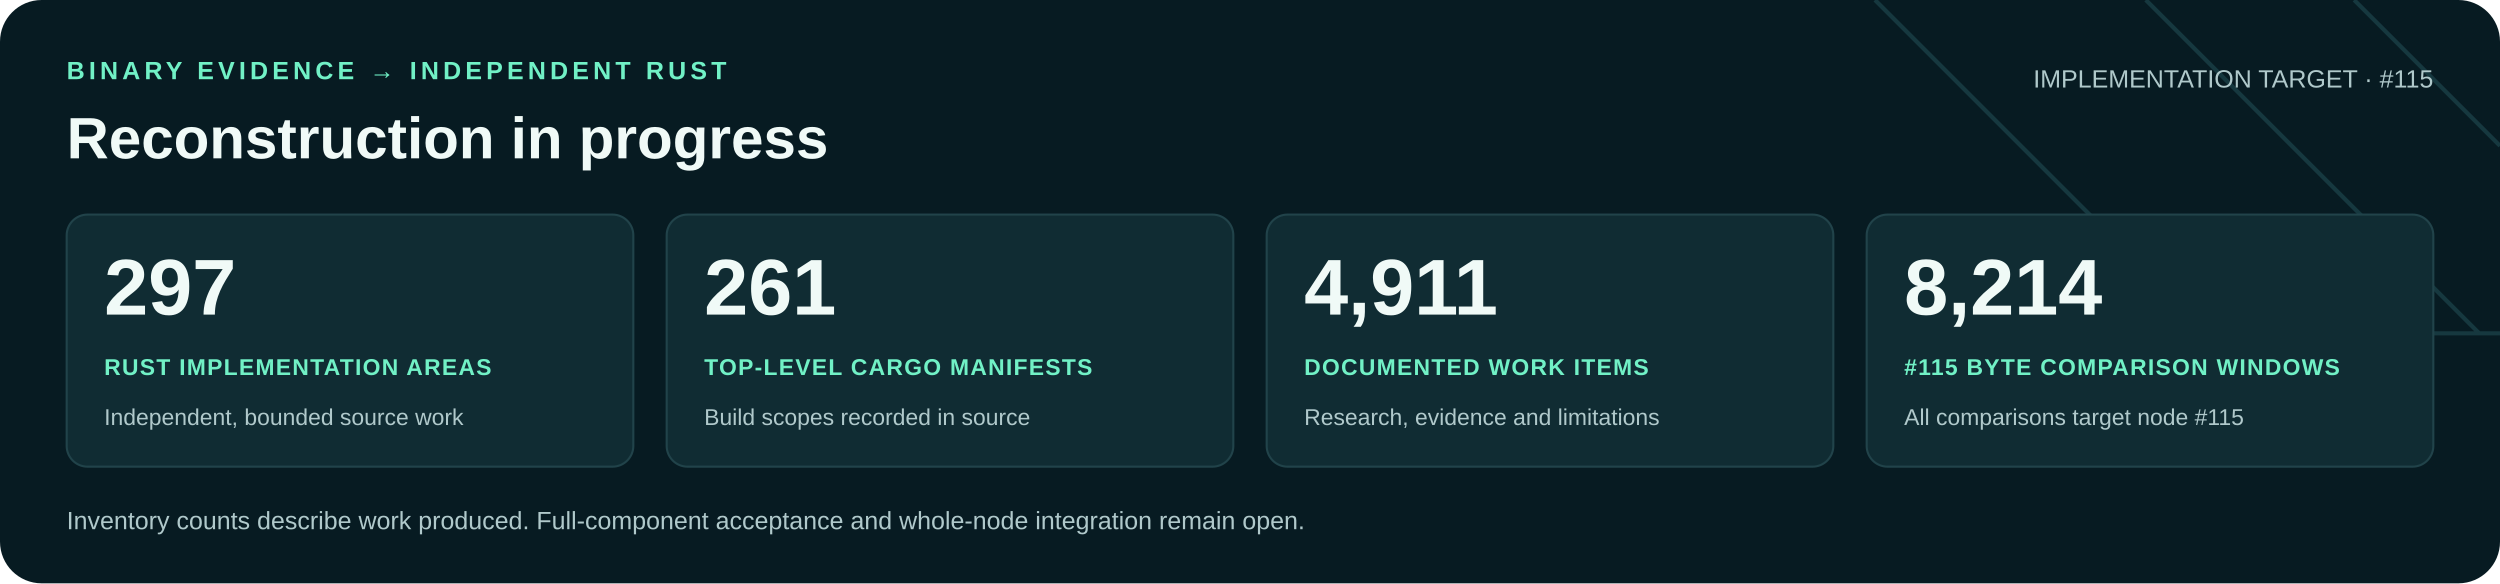
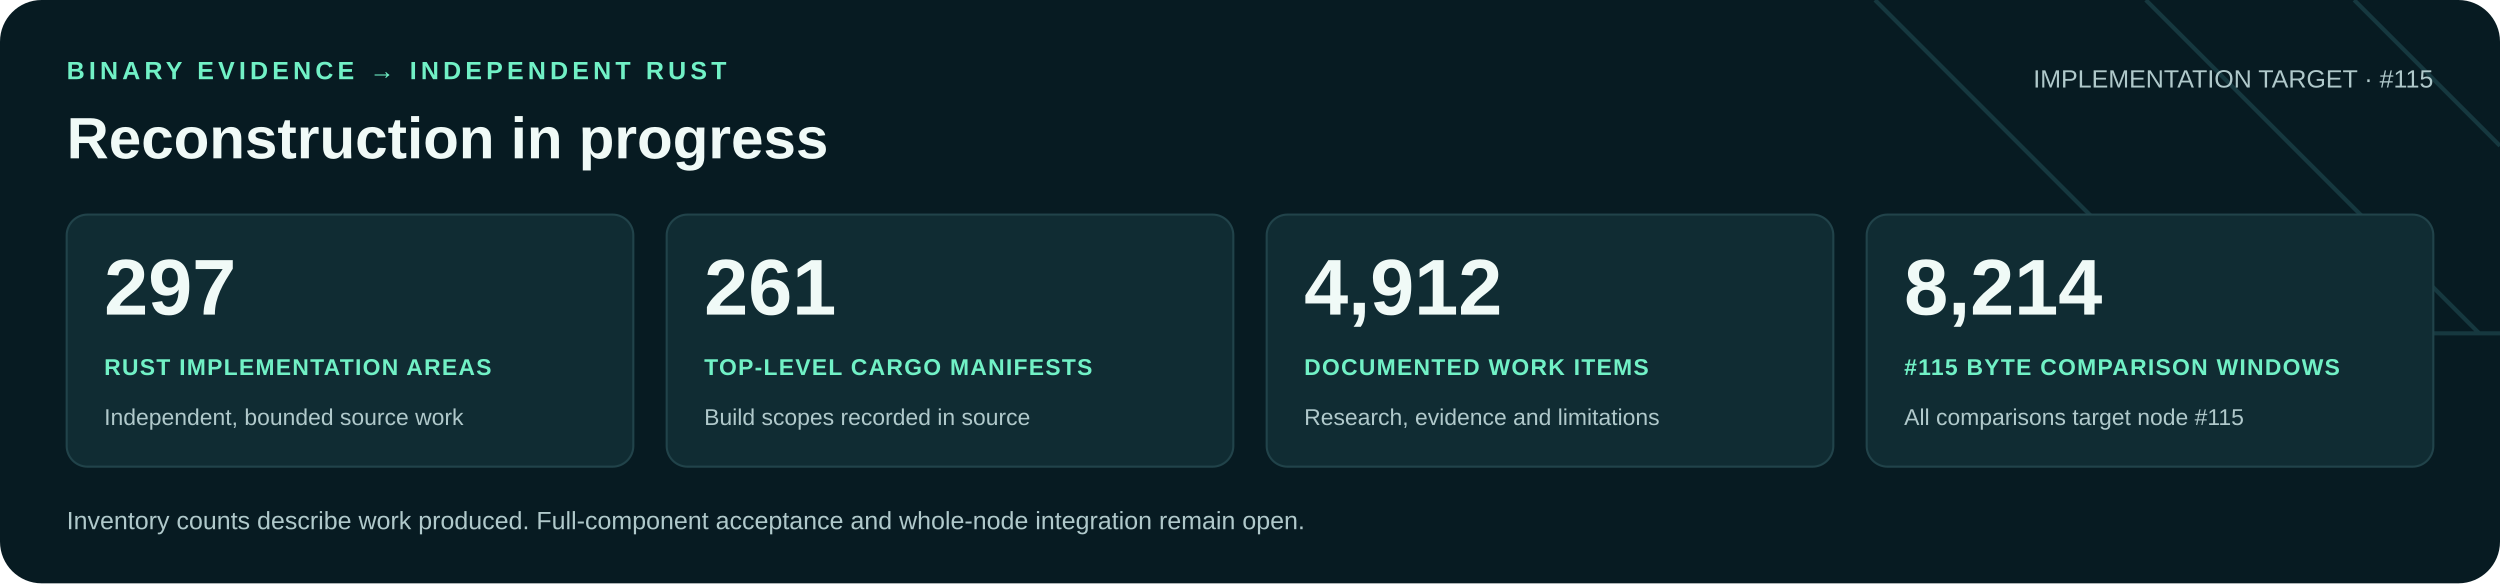
<svg xmlns="http://www.w3.org/2000/svg" width="1200" height="280" viewBox="0 0 1200 280" role="img" aria-labelledby="title desc">
  <rect width="1200" height="280" rx="20" fill="#071b22" />
  <path d="M900 0 1060 160H1200M1030 0 1190 160M1130 0 1200 70" fill="none" stroke="#16383f" stroke-width="2" />
  <g font-family="Arial, Helvetica, sans-serif">
    <text x="32" y="38" fill="#71f1c6" font-size="12" font-weight="700" letter-spacing="2">BINARY EVIDENCE → INDEPENDENT RUST</text>
    <text x="32" y="76" fill="#f0faf7" font-size="28" font-weight="700">Reconstruction in progress</text>
    <text x="1168" y="42" text-anchor="end" fill="#b0c9cb" font-size="12">IMPLEMENTATION TARGET · #115</text>
    <rect x="32" y="103" width="272" height="121" rx="10" fill="#102c33" stroke="#21434a" />
    <text x="50" y="151" fill="#f0faf7" font-size="38" font-weight="700">297</text>
    <text x="50" y="180" fill="#71f1c6" font-size="11" font-weight="700" letter-spacing=".6">RUST IMPLEMENTATION AREAS</text>
    <text x="50" y="204" fill="#b0c9cb" font-size="11">Independent, bounded source work</text>
    <rect x="320" y="103" width="272" height="121" rx="10" fill="#102c33" stroke="#21434a" />
    <text x="338" y="151" fill="#f0faf7" font-size="38" font-weight="700">261</text>
    <text x="338" y="180" fill="#71f1c6" font-size="11" font-weight="700" letter-spacing=".6">TOP-LEVEL CARGO MANIFESTS</text>
    <text x="338" y="204" fill="#b0c9cb" font-size="11">Build scopes recorded in source</text>
    <rect x="608" y="103" width="272" height="121" rx="10" fill="#102c33" stroke="#21434a" />
-     <text x="626" y="151" fill="#f0faf7" font-size="38" font-weight="700">4,911</text>
+     <text x="626" y="151" fill="#f0faf7" font-size="38" font-weight="700">4,912</text>
    <text x="626" y="180" fill="#71f1c6" font-size="11" font-weight="700" letter-spacing=".6">DOCUMENTED WORK ITEMS</text>
    <text x="626" y="204" fill="#b0c9cb" font-size="11">Research, evidence and limitations</text>
    <rect x="896" y="103" width="272" height="121" rx="10" fill="#102c33" stroke="#21434a" />
    <text x="914" y="151" fill="#f0faf7" font-size="38" font-weight="700">8,214</text>
    <text x="914" y="180" fill="#71f1c6" font-size="11" font-weight="700" letter-spacing=".6">#115 BYTE COMPARISON WINDOWS</text>
    <text x="914" y="204" fill="#b0c9cb" font-size="11">All comparisons target node #115</text>
    <text x="32" y="254" fill="#b0c9cb" font-size="12">Inventory counts describe work produced. Full-component acceptance and whole-node integration remain open.</text>
  </g>
</svg>
